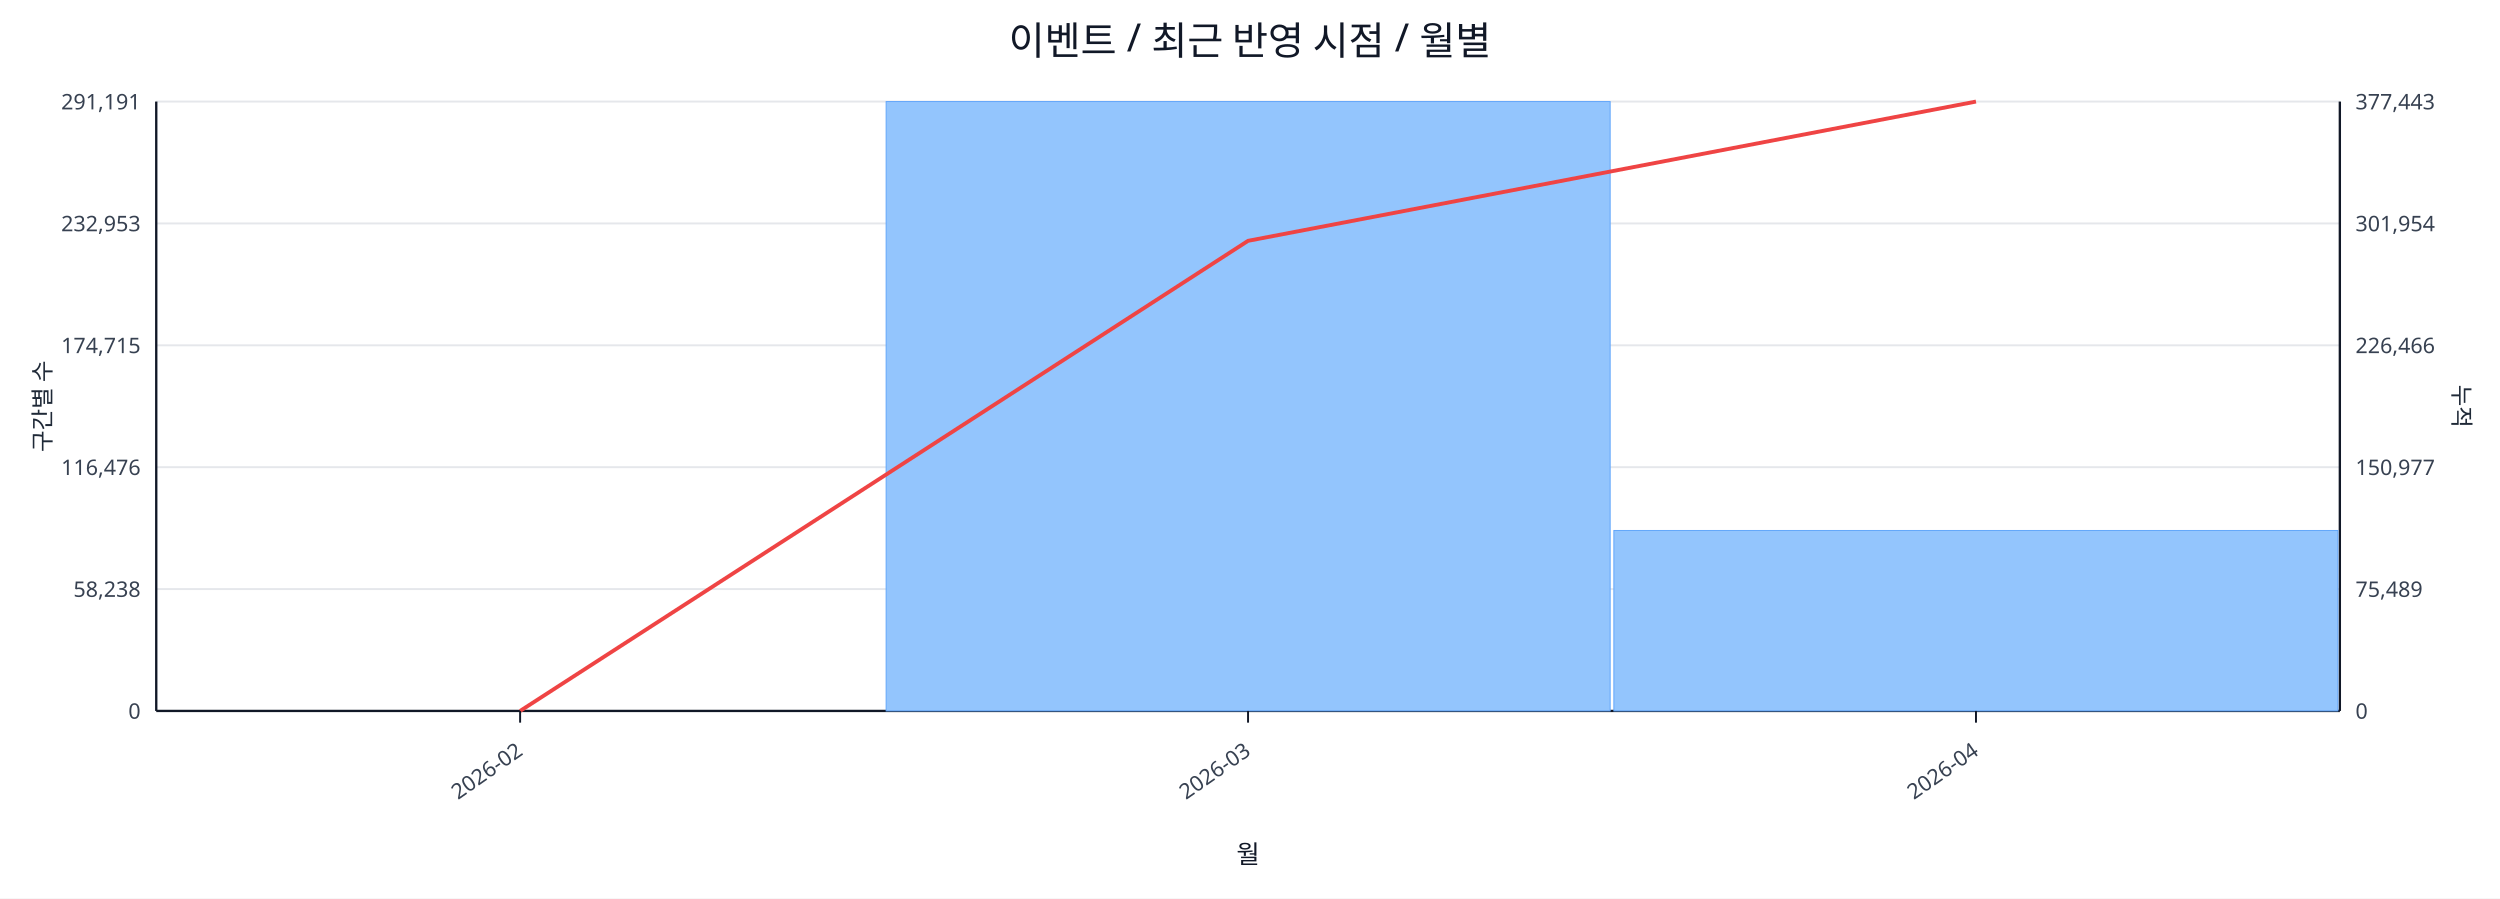
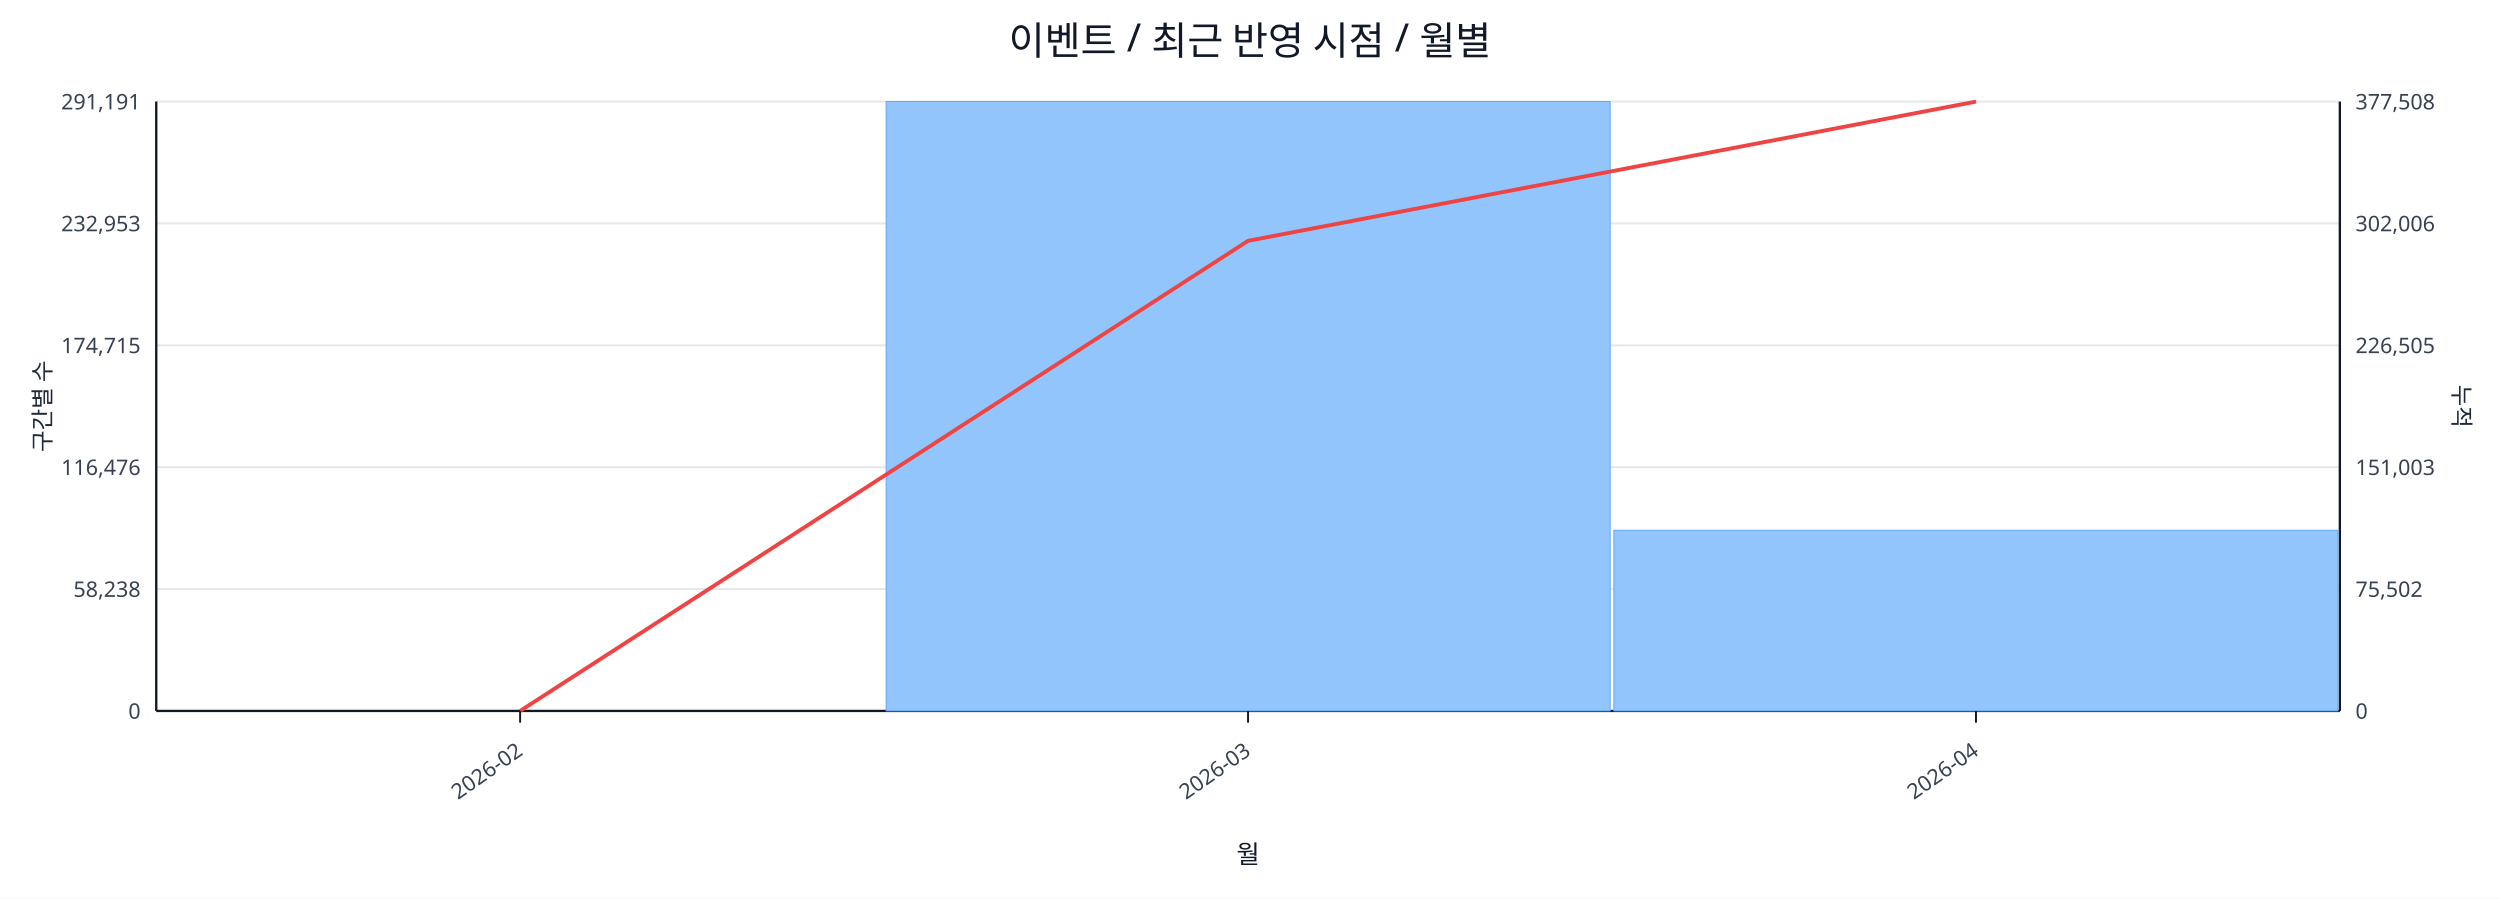
<svg xmlns="http://www.w3.org/2000/svg" width="1280" height="460" viewBox="0 0 1280 460">
  <rect x="0" y="0" width="100%" height="100%" fill="#ffffff" />
  <text x="640.0" y="28" font-size="20" text-anchor="middle" font-family="sans-serif" fill="#111827">이벤트 / 최근 반영 시점 / 월별</text>
  <line x1="80.0" y1="52.0" x2="1198.0" y2="52.0" stroke="#e5e7eb" stroke-width="1" />
  <text x="72.0" y="56.0" font-size="11" text-anchor="end" font-family="sans-serif" fill="#374151">291,191</text>
-   <text x="1206.0" y="56.0" font-size="11" text-anchor="start" font-family="sans-serif" fill="#374151">377,443</text>
+   <text x="1206.0" y="56.0" font-size="11" text-anchor="start" font-family="sans-serif" fill="#374151">377,508</text>
  <line x1="80.0" y1="114.4" x2="1198.0" y2="114.4" stroke="#e5e7eb" stroke-width="1" />
  <text x="72.0" y="118.4" font-size="11" text-anchor="end" font-family="sans-serif" fill="#374151">232,953</text>
-   <text x="1206.0" y="118.4" font-size="11" text-anchor="start" font-family="sans-serif" fill="#374151">301,954</text>
+   <text x="1206.0" y="118.4" font-size="11" text-anchor="start" font-family="sans-serif" fill="#374151">302,006</text>
  <line x1="80.0" y1="176.8" x2="1198.0" y2="176.8" stroke="#e5e7eb" stroke-width="1" />
  <text x="72.0" y="180.8" font-size="11" text-anchor="end" font-family="sans-serif" fill="#374151">174,715</text>
-   <text x="1206.0" y="180.8" font-size="11" text-anchor="start" font-family="sans-serif" fill="#374151">226,466</text>
+   <text x="1206.0" y="180.8" font-size="11" text-anchor="start" font-family="sans-serif" fill="#374151">226,505</text>
  <line x1="80.0" y1="239.2" x2="1198.0" y2="239.2" stroke="#e5e7eb" stroke-width="1" />
  <text x="72.0" y="243.2" font-size="11" text-anchor="end" font-family="sans-serif" fill="#374151">116,476</text>
-   <text x="1206.0" y="243.2" font-size="11" text-anchor="start" font-family="sans-serif" fill="#374151">150,977</text>
+   <text x="1206.0" y="243.2" font-size="11" text-anchor="start" font-family="sans-serif" fill="#374151">151,003</text>
  <line x1="80.0" y1="301.6" x2="1198.0" y2="301.6" stroke="#e5e7eb" stroke-width="1" />
  <text x="72.0" y="305.6" font-size="11" text-anchor="end" font-family="sans-serif" fill="#374151">58,238</text>
-   <text x="1206.0" y="305.6" font-size="11" text-anchor="start" font-family="sans-serif" fill="#374151">75,489</text>
+   <text x="1206.0" y="305.6" font-size="11" text-anchor="start" font-family="sans-serif" fill="#374151">75,502</text>
  <line x1="80.0" y1="364.0" x2="1198.0" y2="364.0" stroke="#e5e7eb" stroke-width="1" />
  <text x="72.0" y="368.0" font-size="11" text-anchor="end" font-family="sans-serif" fill="#374151">0</text>
  <text x="1206.0" y="368.0" font-size="11" text-anchor="start" font-family="sans-serif" fill="#374151">0</text>
  <line x1="80.0" y1="364.0" x2="1198.0" y2="364.0" stroke="#111827" stroke-width="1.2" />
  <line x1="80.0" y1="52.0" x2="80.0" y2="364.0" stroke="#111827" stroke-width="1.2" />
  <line x1="1198.0" y1="52.0" x2="1198.0" y2="364.0" stroke="#111827" stroke-width="1.2" />
  <rect x="81.0" y="364.0" width="370.7" height="0.0" fill="#93c5fd" stroke="#60a5fa" stroke-width="0.5" />
  <rect x="453.7" y="52.0" width="370.7" height="312.0" fill="#93c5fd" stroke="#60a5fa" stroke-width="0.5" />
-   <rect x="826.3" y="271.6" width="370.7" height="92.4" fill="#93c5fd" stroke="#60a5fa" stroke-width="0.5" />
+   <rect x="826.3" y="271.5" width="370.7" height="92.5" fill="#93c5fd" stroke="#60a5fa" stroke-width="0.5" />
  <polyline fill="none" stroke="#ef4444" stroke-width="2" points="266.3,364.0 639.0,123.3 1011.7,52.0" />
  <line x1="266.3" y1="364.0" x2="266.3" y2="370.0" stroke="#111827" stroke-width="1" />
  <text x="268.3" y="386.0" font-size="11" text-anchor="end" transform="rotate(-35 268.3 386.0)" font-family="sans-serif" fill="#374151">2026-02</text>
  <line x1="639.0" y1="364.0" x2="639.0" y2="370.0" stroke="#111827" stroke-width="1" />
  <text x="641.0" y="386.0" font-size="11" text-anchor="end" transform="rotate(-35 641.0 386.0)" font-family="sans-serif" fill="#374151">2026-03</text>
  <line x1="1011.7" y1="364.0" x2="1011.7" y2="370.0" stroke="#111827" stroke-width="1" />
  <text x="1013.7" y="386.0" font-size="11" text-anchor="end" transform="rotate(-35 1013.7 386.0)" font-family="sans-serif" fill="#374151">2026-04</text>
  <text x="26" y="208.0" font-size="12" transform="rotate(-90 26 208.0)" text-anchor="middle" font-family="sans-serif" fill="#1f2937">구간별 수</text>
  <text x="1256.0" y="208.0" font-size="12" transform="rotate(90 1256.0 208.0)" text-anchor="middle" font-family="sans-serif" fill="#1f2937">누적</text>
  <text x="639.0" y="442.0" font-size="13" text-anchor="middle" font-family="sans-serif" fill="#111827">월</text>
</svg>
